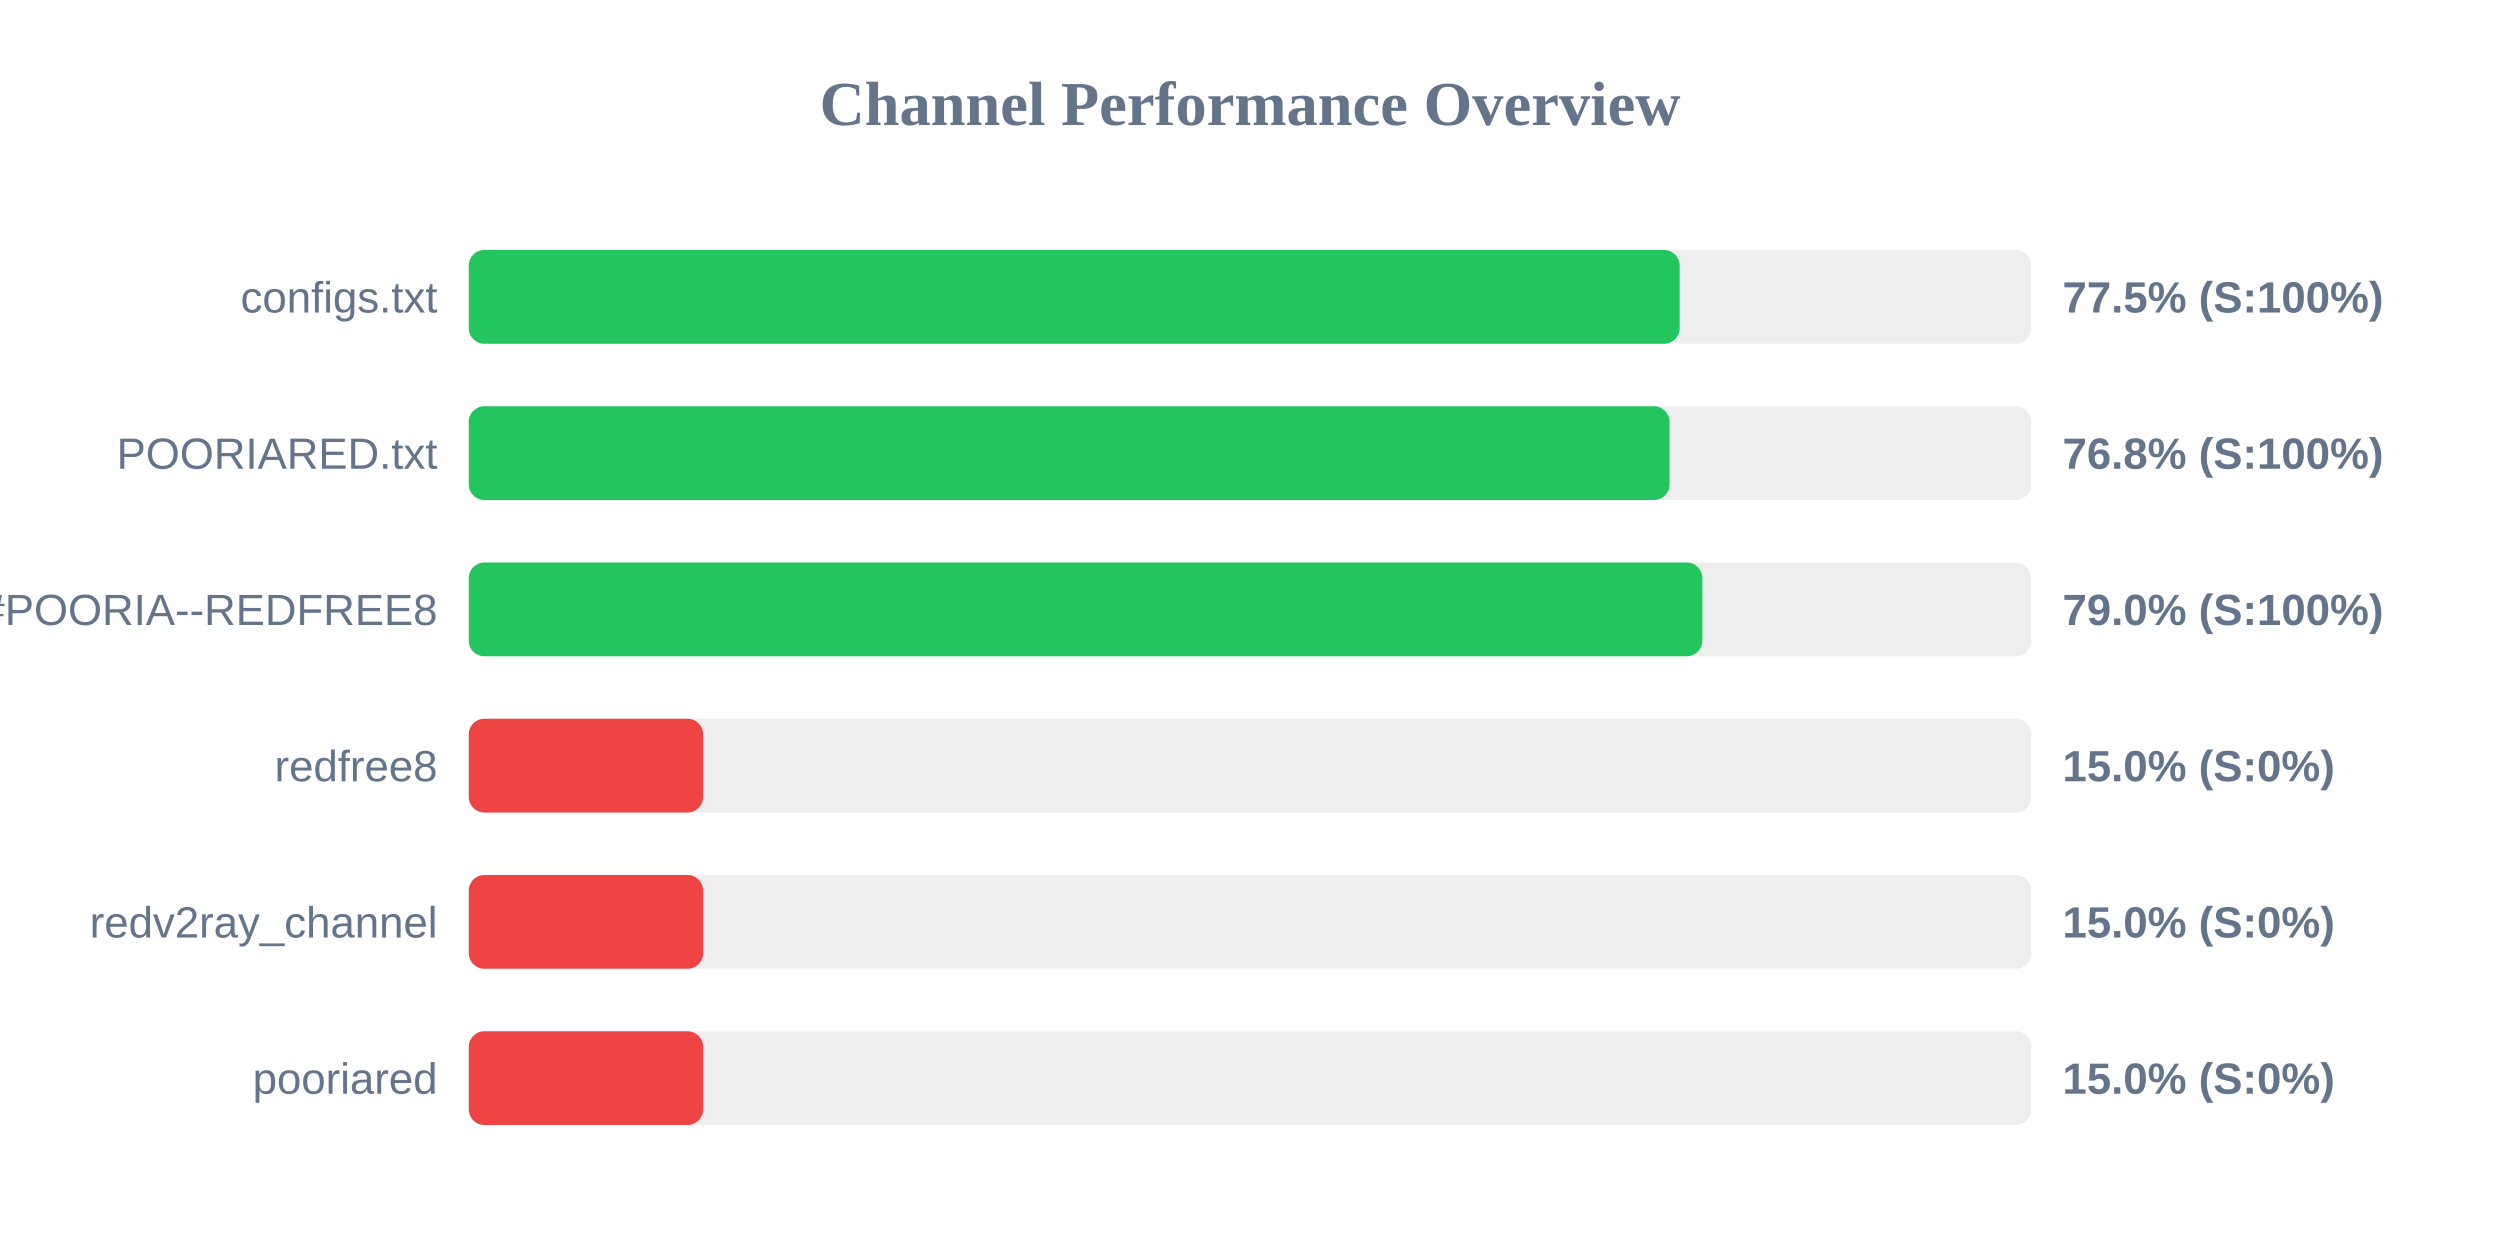
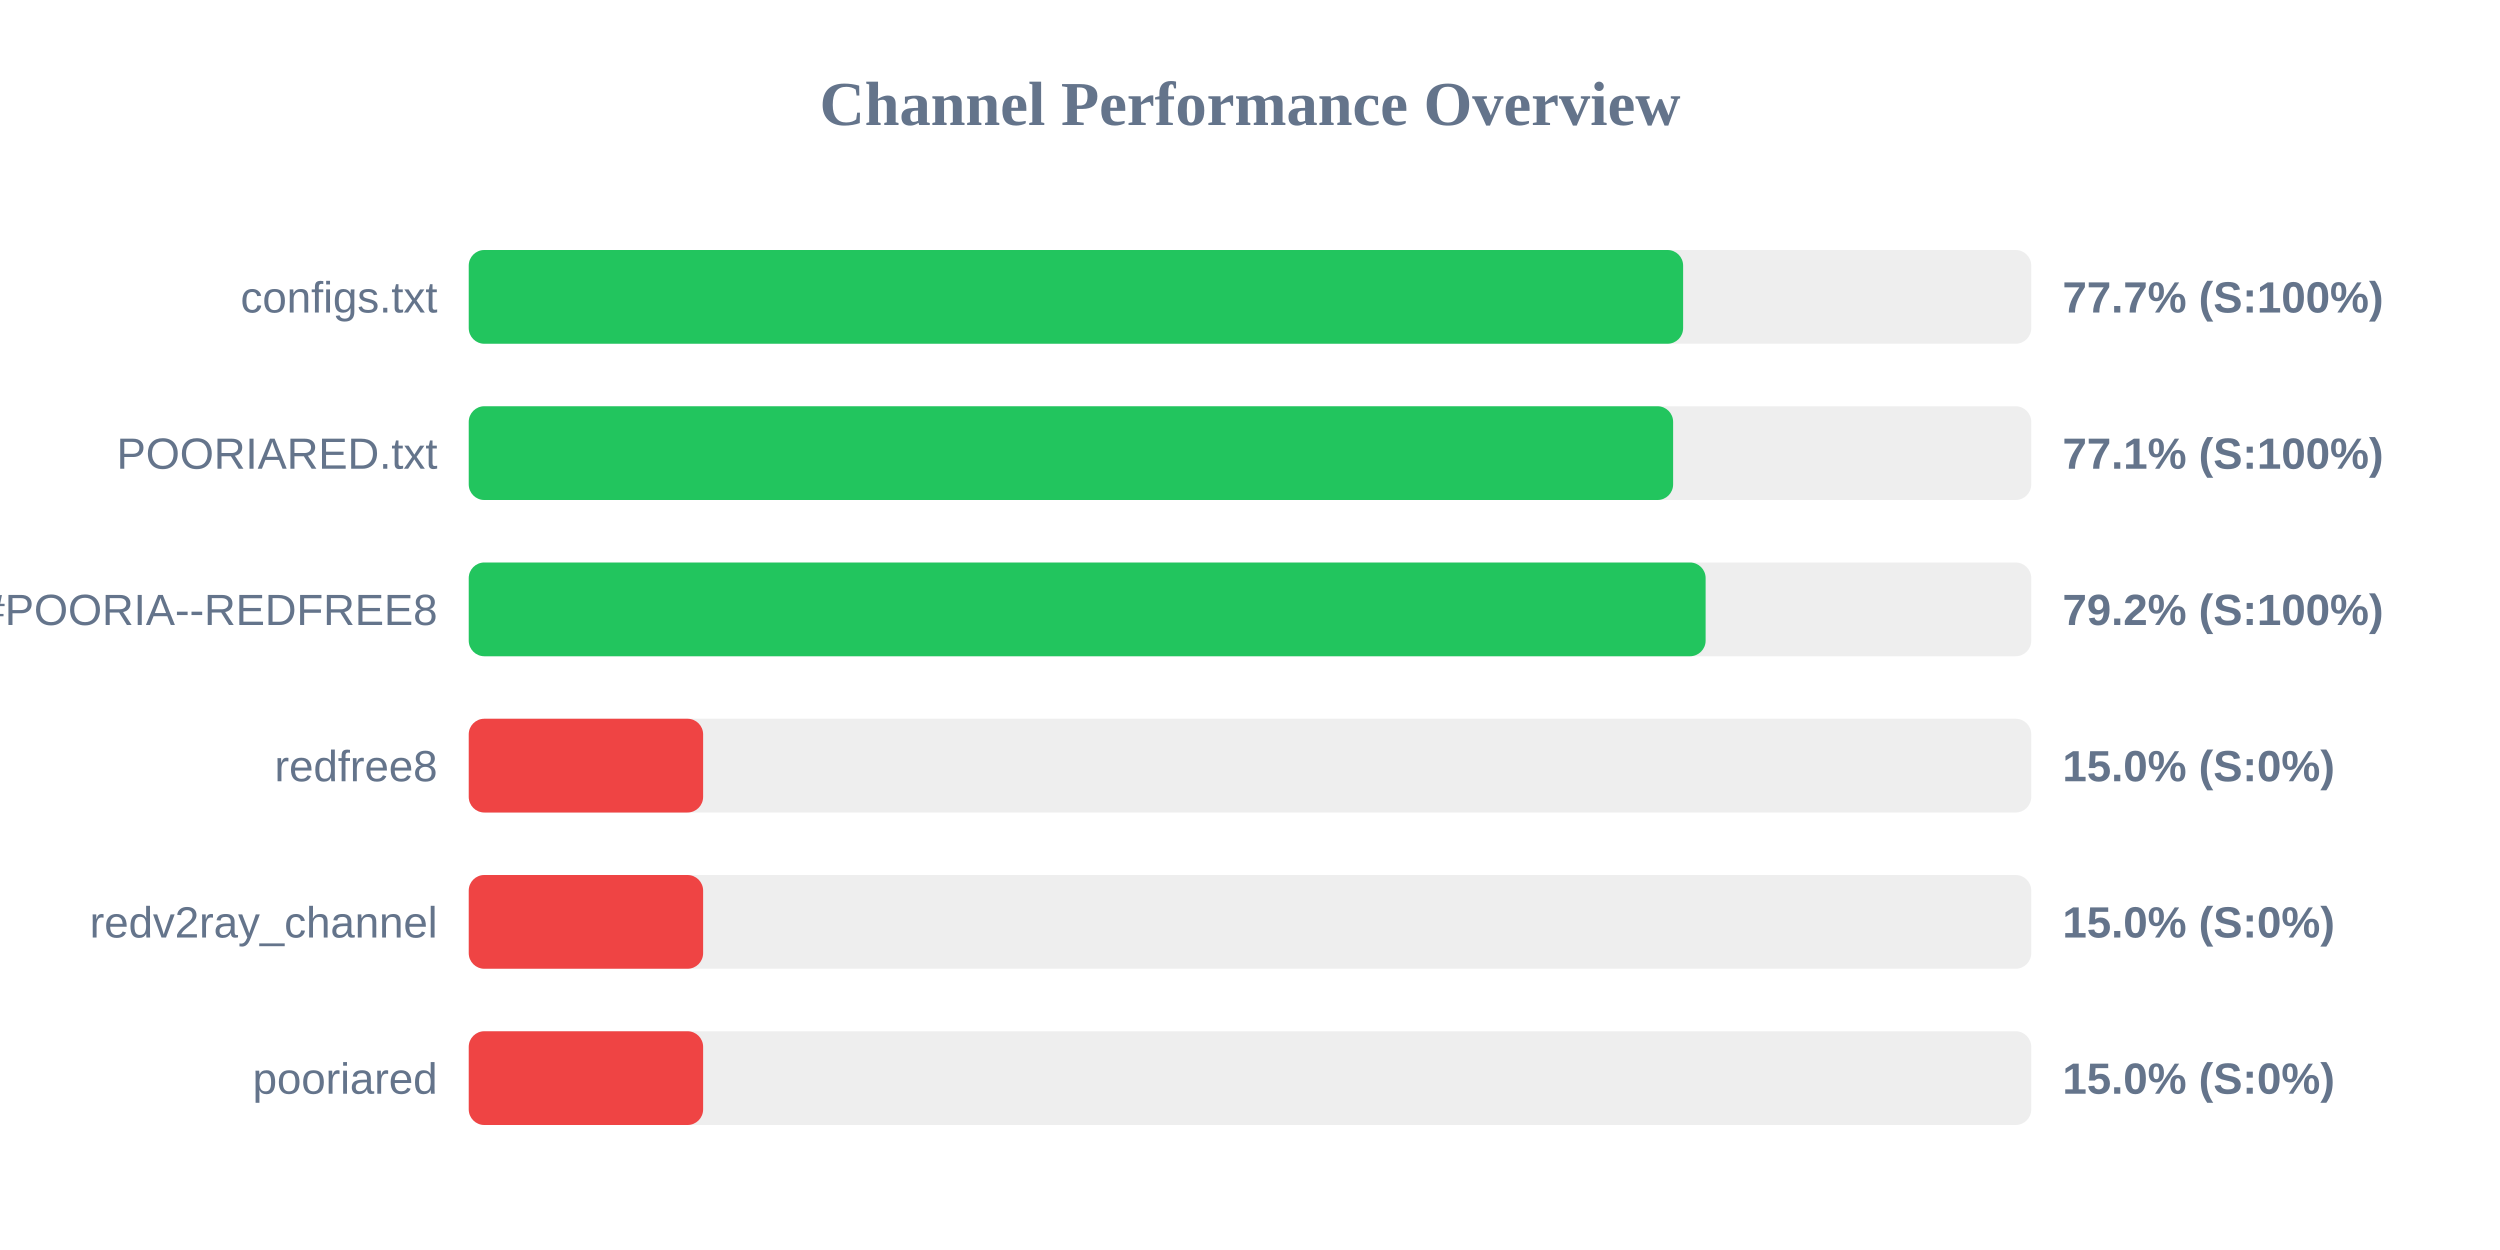
<svg xmlns="http://www.w3.org/2000/svg" width="800" height="400" version="1.1">
  <style>
        .row { font: 14px Arial; fill: #64748b; }
        .score { font: bold 14px Arial; fill: #64748b; }
    </style>
  <text x="400" y="40" text-anchor="middle" font-size="20px" font-weight="bold" fill="#64748b">Channel Performance Overview</text>
  <rect x="150" y="80" width="500" height="30" fill="#eee" rx="5" />
-   <rect x="150" y="80" width="387.5" height="30" fill="#22c55e" rx="5" />
+   <rect x="150" y="80" width="388.6" height="30" fill="#22c55e" rx="5" />
  <text x="140" y="100" text-anchor="end" class="row">configs.txt</text>
-   <text x="660" y="100" text-anchor="start" class="score">77.5% (S:100%)</text>
+   <text x="660" y="100" text-anchor="start" class="score">77.7% (S:100%)</text>
  <rect x="150" y="130" width="500" height="30" fill="#eee" rx="5" />
-   <rect x="150" y="130" width="384.25" height="30" fill="#22c55e" rx="5" />
+   <rect x="150" y="130" width="385.4" height="30" fill="#22c55e" rx="5" />
  <text x="140" y="150" text-anchor="end" class="row">POORIARED.txt</text>
-   <text x="660" y="150" text-anchor="start" class="score">76.8% (S:100%)</text>
+   <text x="660" y="150" text-anchor="start" class="score">77.1% (S:100%)</text>
  <rect x="150" y="180" width="500" height="30" fill="#eee" rx="5" />
-   <rect x="150" y="180" width="394.75" height="30" fill="#22c55e" rx="5" />
+   <rect x="150" y="180" width="395.8" height="30" fill="#22c55e" rx="5" />
  <text x="140" y="200" text-anchor="end" class="row">POORIA--REDFREE8.txt#POORIA--REDFREE8</text>
-   <text x="660" y="200" text-anchor="start" class="score">79.0% (S:100%)</text>
+   <text x="660" y="200" text-anchor="start" class="score">79.2% (S:100%)</text>
  <rect x="150" y="230" width="500" height="30" fill="#eee" rx="5" />
  <rect x="150" y="230" width="75.0" height="30" fill="#ef4444" rx="5" />
  <text x="140" y="250" text-anchor="end" class="row">redfree8</text>
  <text x="660" y="250" text-anchor="start" class="score">15.0% (S:0%)</text>
  <rect x="150" y="280" width="500" height="30" fill="#eee" rx="5" />
  <rect x="150" y="280" width="75.0" height="30" fill="#ef4444" rx="5" />
  <text x="140" y="300" text-anchor="end" class="row">redv2ray_channel</text>
  <text x="660" y="300" text-anchor="start" class="score">15.0% (S:0%)</text>
  <rect x="150" y="330" width="500" height="30" fill="#eee" rx="5" />
  <rect x="150" y="330" width="75.0" height="30" fill="#ef4444" rx="5" />
  <text x="140" y="350" text-anchor="end" class="row">pooriared</text>
  <text x="660" y="350" text-anchor="start" class="score">15.0% (S:0%)</text>
</svg>
